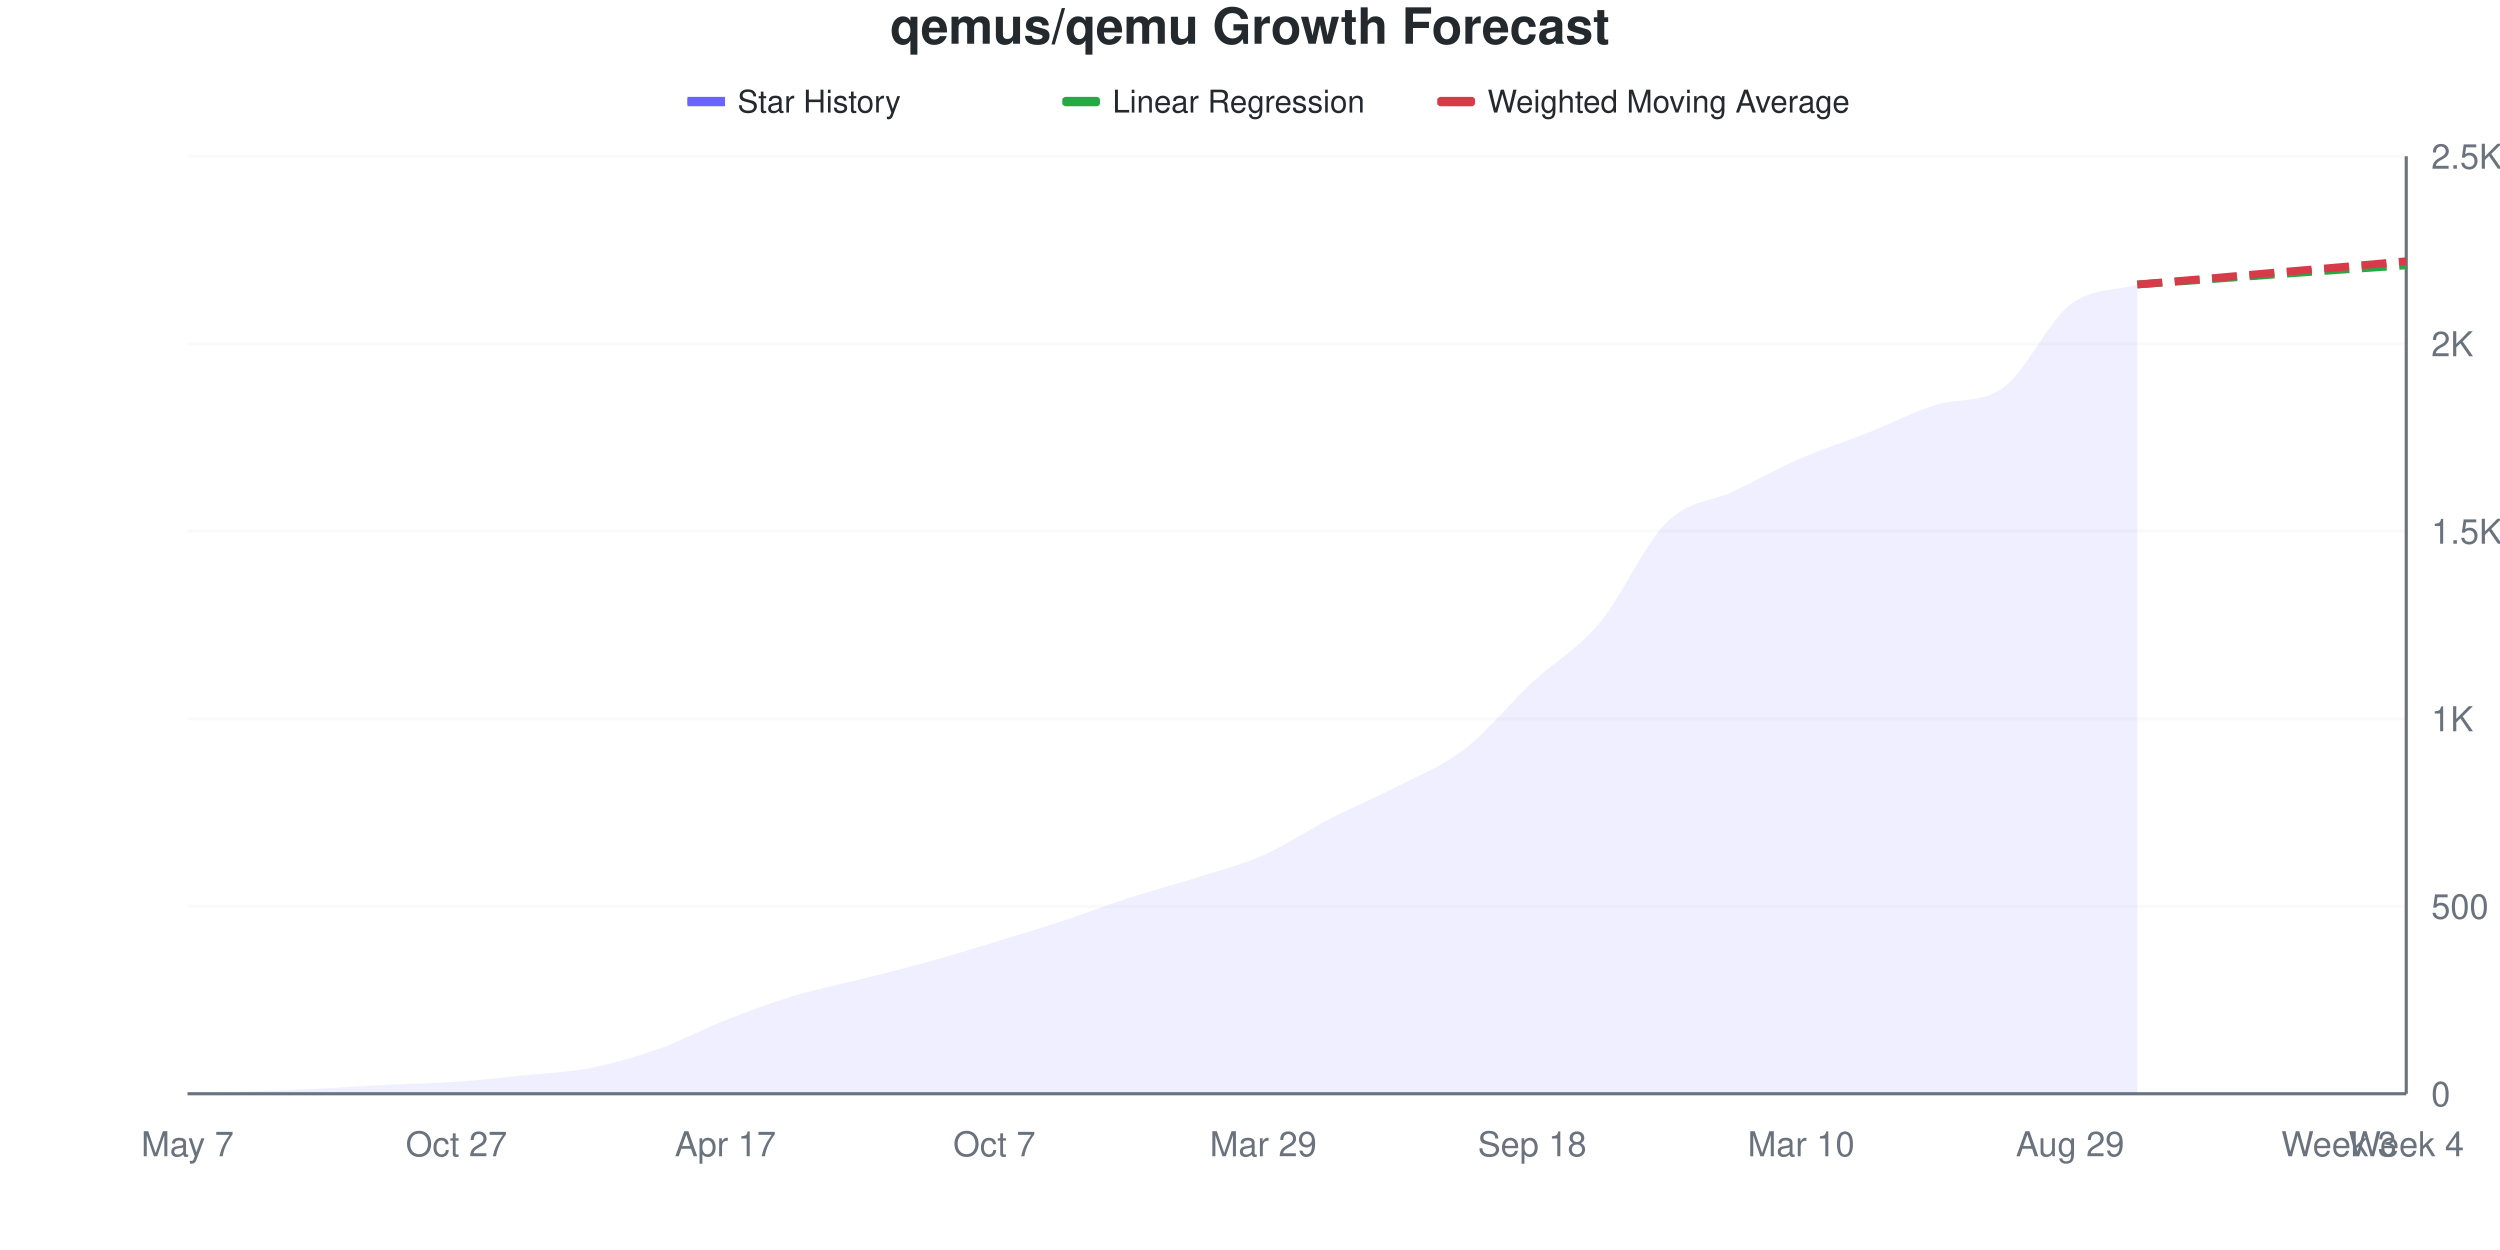
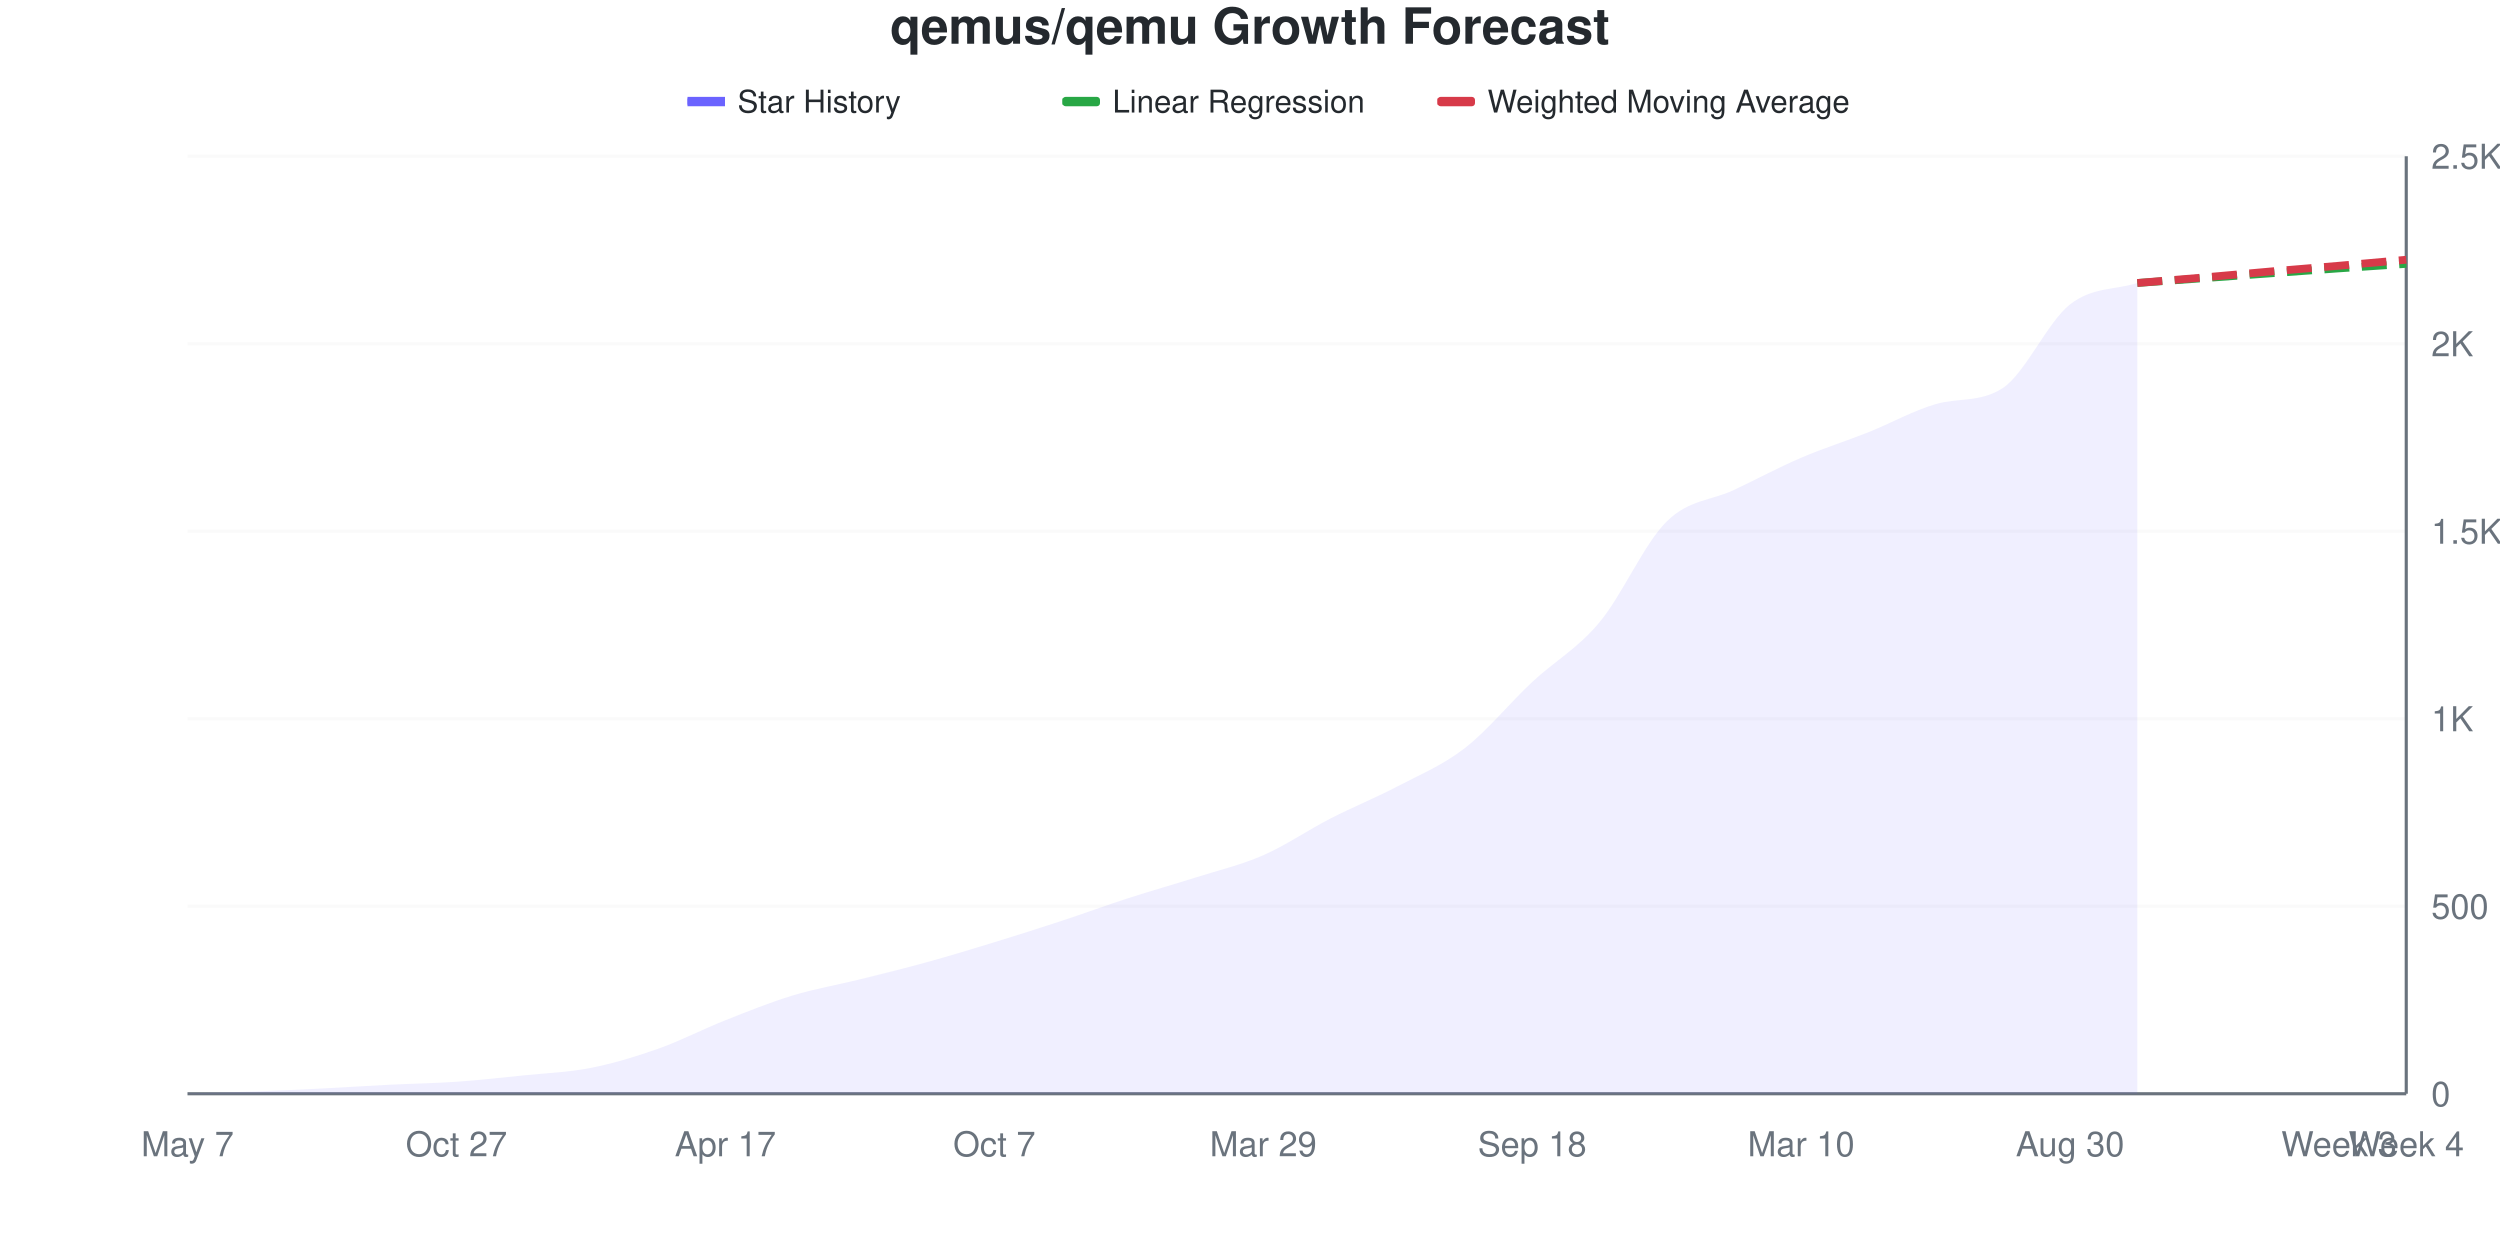
<svg xmlns="http://www.w3.org/2000/svg" viewBox="0 0 800 400" width="800" height="400">
  <style>
    @keyframes drawLine {
      to { stroke-dashoffset: 0; }
    }
    @keyframes fadeInPoint {
      from { opacity: 0; }
      to { opacity: 1; }
    }
    .data-line-0 {
      stroke-dasharray: 1049;
      stroke-dashoffset: 1049;
      animation: drawLine 2s ease-out forwards;
    }
    .data-point {
      opacity: 0;
      animation: fadeInPoint 0.5s ease-out forwards;
    }
    .chart-bg { fill: #fff; }
    .chart-text { fill: #24292e; }
    .chart-muted { fill: #6a737d; }
    .chart-grid { stroke: #eee; }
    .chart-axis { stroke: #6a737d; }
    @media (prefers-color-scheme: dark) {
      .chart-bg { fill: #0d1117; }
      .chart-text { fill: #e6edf3; }
      .chart-muted { fill: #8b949e; }
      .chart-grid { stroke: #21262d; }
      .chart-axis { stroke: #8b949e; }
    }
  </style>
  <rect width="800" height="400" class="chart-bg" />
  <text x="400" y="14" text-anchor="middle" class="chart-text" font-size="16" font-weight="bold" font-family="-apple-system, BlinkMacSystemFont, 'Segoe UI', Helvetica, Arial, sans-serif">qemus/qemu Growth Forecast</text>
  <g class="legend">
    <rect x="220" y="31" width="12" height="3" fill="#6b63ff" />
    <line x1="220" y1="32.5" x2="232" y2="32.5" stroke="#6b63ff" stroke-width="2" />
    <text x="236" y="36" class="chart-text" font-size="10" font-family="-apple-system, BlinkMacSystemFont, 'Segoe UI', Helvetica, Arial, sans-serif">Star History</text>
    <rect x="340" y="31" width="12" height="3" fill="#28a745" rx="1" />
    <line x1="340" y1="32.5" x2="352" y2="32.5" stroke="#28a745" stroke-width="2" stroke-dasharray="4,2" />
    <text x="356" y="36" class="chart-text" font-size="10" font-family="-apple-system, BlinkMacSystemFont, 'Segoe UI', Helvetica, Arial, sans-serif">Linear Regression</text>
    <rect x="460" y="31" width="12" height="3" fill="#d73a49" rx="1" />
    <line x1="460" y1="32.5" x2="472" y2="32.5" stroke="#d73a49" stroke-width="2" stroke-dasharray="4,2" />
    <text x="476" y="36" class="chart-text" font-size="10" font-family="-apple-system, BlinkMacSystemFont, 'Segoe UI', Helvetica, Arial, sans-serif">Weighted Moving Average</text>
  </g>
  <g class="grid">
    <line x1="60" y1="350" x2="770" y2="350" class="chart-grid" stroke-opacity="0.3" />
    <text x="778" y="354" text-anchor="start" class="chart-muted" font-size="11" font-family="-apple-system, BlinkMacSystemFont, 'Segoe UI', Helvetica, Arial, sans-serif">0</text>
    <line x1="60" y1="290" x2="770" y2="290" class="chart-grid" stroke-opacity="0.3" />
    <text x="778" y="294" text-anchor="start" class="chart-muted" font-size="11" font-family="-apple-system, BlinkMacSystemFont, 'Segoe UI', Helvetica, Arial, sans-serif">500</text>
    <line x1="60" y1="230" x2="770" y2="230" class="chart-grid" stroke-opacity="0.3" />
    <text x="778" y="234" text-anchor="start" class="chart-muted" font-size="11" font-family="-apple-system, BlinkMacSystemFont, 'Segoe UI', Helvetica, Arial, sans-serif">1K</text>
    <line x1="60" y1="170" x2="770" y2="170" class="chart-grid" stroke-opacity="0.3" />
    <text x="778" y="174" text-anchor="start" class="chart-muted" font-size="11" font-family="-apple-system, BlinkMacSystemFont, 'Segoe UI', Helvetica, Arial, sans-serif">1.5K</text>
    <line x1="60" y1="110" x2="770" y2="110" class="chart-grid" stroke-opacity="0.3" />
    <text x="778" y="114" text-anchor="start" class="chart-muted" font-size="11" font-family="-apple-system, BlinkMacSystemFont, 'Segoe UI', Helvetica, Arial, sans-serif">2K</text>
    <line x1="60" y1="50" x2="770" y2="50" class="chart-grid" stroke-opacity="0.3" />
    <text x="778" y="54" text-anchor="start" class="chart-muted" font-size="11" font-family="-apple-system, BlinkMacSystemFont, 'Segoe UI', Helvetica, Arial, sans-serif">2.5K</text>
  </g>
  <g class="milestones">
    
  </g>
  <g class="x-axis">
    <text x="60" y="370" text-anchor="middle" class="chart-muted" font-size="11" font-family="-apple-system, BlinkMacSystemFont, 'Segoe UI', Helvetica, Arial, sans-serif">May 7</text>
    <text x="146.061" y="370" text-anchor="middle" class="chart-muted" font-size="11" font-family="-apple-system, BlinkMacSystemFont, 'Segoe UI', Helvetica, Arial, sans-serif">Oct 27</text>
    <text x="232.121" y="370" text-anchor="middle" class="chart-muted" font-size="11" font-family="-apple-system, BlinkMacSystemFont, 'Segoe UI', Helvetica, Arial, sans-serif">Apr 17</text>
    <text x="318.182" y="370" text-anchor="middle" class="chart-muted" font-size="11" font-family="-apple-system, BlinkMacSystemFont, 'Segoe UI', Helvetica, Arial, sans-serif">Oct 7</text>
    <text x="404.242" y="370" text-anchor="middle" class="chart-muted" font-size="11" font-family="-apple-system, BlinkMacSystemFont, 'Segoe UI', Helvetica, Arial, sans-serif">Mar 29</text>
    <text x="490.303" y="370" text-anchor="middle" class="chart-muted" font-size="11" font-family="-apple-system, BlinkMacSystemFont, 'Segoe UI', Helvetica, Arial, sans-serif">Sep 18</text>
    <text x="576.364" y="370" text-anchor="middle" class="chart-muted" font-size="11" font-family="-apple-system, BlinkMacSystemFont, 'Segoe UI', Helvetica, Arial, sans-serif">Mar 10</text>
-     <text x="662.424" y="370" text-anchor="middle" class="chart-muted" font-size="11" font-family="-apple-system, BlinkMacSystemFont, 'Segoe UI', Helvetica, Arial, sans-serif">Aug 29</text>
+     <text x="662.424" y="370" text-anchor="middle" class="chart-muted" font-size="11" font-family="-apple-system, BlinkMacSystemFont, 'Segoe UI', Helvetica, Arial, sans-serif">Aug 30</text>
    <text x="748.485" y="370" text-anchor="middle" class="chart-muted" font-size="11" font-family="-apple-system, BlinkMacSystemFont, 'Segoe UI', Helvetica, Arial, sans-serif">Week 3</text>
    <text x="770" y="370" text-anchor="middle" class="chart-muted" font-size="11" font-family="-apple-system, BlinkMacSystemFont, 'Segoe UI', Helvetica, Arial, sans-serif">Week 4</text>
  </g>
  <line x1="770" y1="50" x2="770" y2="350" class="chart-axis" stroke-width="1" />
  <line x1="60" y1="350" x2="770" y2="350" class="chart-axis" stroke-width="1" />
-   <path d="M60,350 L60,349.88 C67.172,349.68 74.343,349.54 81.515,349.28 C88.687,349.02 95.859,348.68 103.03,348.32 C110.202,347.96 117.374,347.48 124.545,347.12 C131.717,346.76 138.889,346.66 146.061,346.16 C153.232,345.66 160.404,344.86 167.576,344.12 C174.747,343.38 181.919,343.12 189.091,341.72 C196.263,340.32 203.434,338.26 210.606,335.72 C217.778,333.18 224.949,329.3 232.121,326.48 C239.293,323.66 246.465,320.98 253.636,318.8 C260.808,316.62 267.98,315.22 275.152,313.4 C282.323,311.58 289.495,309.86 296.667,307.88 C303.838,305.9 311.01,303.7 318.182,301.52 C325.354,299.34 332.525,297.16 339.697,294.8 C346.869,292.44 354.04,289.68 361.212,287.36 C368.384,285.04 375.556,283.16 382.727,280.88 C389.899,278.6 397.071,276.84 404.242,273.68 C411.414,270.52 418.586,265.6 425.758,261.92 C432.929,258.24 440.101,255.32 447.273,251.6 C454.444,247.88 461.616,245.14 468.788,239.6 C475.96,234.06 483.131,225.06 490.303,218.36 C497.475,211.66 504.646,207.94 511.818,199.4 C518.99,190.86 526.162,174.16 533.333,167.12 C540.505,160.08 547.677,160.58 554.848,157.16 C562.02,153.74 569.192,149.72 576.364,146.6 C583.535,143.48 590.707,141.28 597.879,138.44 C605.051,135.6 612.222,131.758 619.394,129.56 C626.566,127.362 633.737,129.092 640.909,124.16 C648.081,119.228 655.253,103.04 662.424,97.52 C669.596,92 676.768,93.2 683.939,91.04 L683.939,350 L60,350 Z" fill="#6b63ff" fill-opacity="0.1" />
-   <path d="M60,350 L60,349.88 C67.172,349.68 74.343,349.54 81.515,349.28 C88.687,349.02 95.859,348.68 103.03,348.32 C110.202,347.96 117.374,347.48 124.545,347.12 C131.717,346.76 138.889,346.66 146.061,346.16 C153.232,345.66 160.404,344.86 167.576,344.12 C174.747,343.38 181.919,343.12 189.091,341.72 C196.263,340.32 203.434,338.26 210.606,335.72 C217.778,333.18 224.949,329.3 232.121,326.48 C239.293,323.66 246.465,320.98 253.636,318.8 C260.808,316.62 267.98,315.22 275.152,313.4 C282.323,311.58 289.495,309.86 296.667,307.88 C303.838,305.9 311.01,303.7 318.182,301.52 C325.354,299.34 332.525,297.16 339.697,294.8 C346.869,292.44 354.04,289.68 361.212,287.36 C368.384,285.04 375.556,283.16 382.727,280.88 C389.899,278.6 397.071,276.84 404.242,273.68 C411.414,270.52 418.586,265.6 425.758,261.92 C432.929,258.24 440.101,255.32 447.273,251.6 C454.444,247.88 461.616,245.14 468.788,239.6 C475.96,234.06 483.131,225.06 490.303,218.36 C497.475,211.66 504.646,207.94 511.818,199.4 C518.99,190.86 526.162,174.16 533.333,167.12 C540.505,160.08 547.677,160.58 554.848,157.16 C562.02,153.74 569.192,149.72 576.364,146.6 C583.535,143.48 590.707,141.28 597.879,138.44 C605.051,135.6 612.222,131.758 619.394,129.56 C626.566,127.362 633.737,129.092 640.909,124.16 C648.081,119.228 655.253,103.04 662.424,97.52 C669.596,92 676.768,93.2 683.939,91.04" fill="none" stroke="#6b63ff" stroke-width="2.5" class="data-line-0" />
-   <path d="M683.939,91.04 C691.111,90.52 698.283,90 705.455,89.48 C712.626,88.96 719.798,88.44 726.97,87.92 C734.141,87.4 741.313,86.86 748.485,86.36 C755.657,85.86 762.828,85.4 770,84.92" fill="none" stroke="#28a745" stroke-width="2.5" stroke-dasharray="8,4" />
-   <path d="M683.939,91.04 C691.111,90.44 698.283,89.86 705.455,89.24 C712.626,88.62 719.798,87.94 726.97,87.32 C734.141,86.7 741.313,86.14 748.485,85.52 C755.657,84.9 762.828,84.24 770,83.6" fill="none" stroke="#d73a49" stroke-width="2.5" stroke-dasharray="8,4" />
+   <path d="M60,350 L60,349.88 C67.172,349.68 74.343,349.54 81.515,349.28 C88.687,349.02 95.859,348.68 103.03,348.32 C110.202,347.96 117.374,347.48 124.545,347.12 C131.717,346.76 138.889,346.66 146.061,346.16 C153.232,345.66 160.404,344.86 167.576,344.12 C174.747,343.38 181.919,343.14 189.091,341.72 C196.263,340.3 203.434,338.14 210.606,335.6 C217.778,333.06 224.949,329.32 232.121,326.48 C239.293,323.64 246.465,320.74 253.636,318.56 C260.808,316.38 267.98,315.18 275.152,313.4 C282.323,311.62 289.495,309.86 296.667,307.88 C303.838,305.9 311.01,303.72 318.182,301.52 C325.354,299.32 332.525,297.04 339.697,294.68 C346.869,292.32 354.04,289.68 361.212,287.36 C368.384,285.04 375.556,283.04 382.727,280.76 C389.899,278.48 397.071,276.82 404.242,273.68 C411.414,270.54 418.586,265.6 425.758,261.92 C432.929,258.24 440.101,255.36 447.273,251.6 C454.444,247.84 461.616,244.92 468.788,239.36 C475.96,233.8 483.131,224.94 490.303,218.24 C497.475,211.54 504.646,207.72 511.818,199.16 C518.99,190.6 526.162,173.94 533.333,166.88 C540.505,159.82 547.677,160.2 554.848,156.8 C562.02,153.4 569.192,149.56 576.364,146.48 C583.535,143.4 590.707,141.18 597.879,138.32 C605.051,135.46 612.222,131.412 619.394,129.32 C626.566,127.228 633.737,128.877 640.909,124.16 C648.081,119.443 655.253,103 662.424,97.4 C669.596,91.8 676.768,92.84 683.939,90.56 L683.939,350 L60,350 Z" fill="#6b63ff" fill-opacity="0.1" />
+   <path d="M60,350 L60,349.88 C67.172,349.68 74.343,349.54 81.515,349.28 C88.687,349.02 95.859,348.68 103.03,348.32 C110.202,347.96 117.374,347.48 124.545,347.12 C131.717,346.76 138.889,346.66 146.061,346.16 C153.232,345.66 160.404,344.86 167.576,344.12 C174.747,343.38 181.919,343.14 189.091,341.72 C196.263,340.3 203.434,338.14 210.606,335.6 C217.778,333.06 224.949,329.32 232.121,326.48 C239.293,323.64 246.465,320.74 253.636,318.56 C260.808,316.38 267.98,315.18 275.152,313.4 C282.323,311.62 289.495,309.86 296.667,307.88 C303.838,305.9 311.01,303.72 318.182,301.52 C325.354,299.32 332.525,297.04 339.697,294.68 C346.869,292.32 354.04,289.68 361.212,287.36 C368.384,285.04 375.556,283.04 382.727,280.76 C389.899,278.48 397.071,276.82 404.242,273.68 C411.414,270.54 418.586,265.6 425.758,261.92 C432.929,258.24 440.101,255.36 447.273,251.6 C454.444,247.84 461.616,244.92 468.788,239.36 C475.96,233.8 483.131,224.94 490.303,218.24 C497.475,211.54 504.646,207.72 511.818,199.16 C518.99,190.6 526.162,173.94 533.333,166.88 C540.505,159.82 547.677,160.2 554.848,156.8 C562.02,153.4 569.192,149.56 576.364,146.48 C583.535,143.4 590.707,141.18 597.879,138.32 C605.051,135.46 612.222,131.412 619.394,129.32 C626.566,127.228 633.737,128.877 640.909,124.16 C648.081,119.443 655.253,103 662.424,97.4 C669.596,91.8 676.768,92.84 683.939,90.56" fill="none" stroke="#6b63ff" stroke-width="2.5" class="data-line-0" />
+   <path d="M683.939,90.56 C691.111,90.04 698.283,89.52 705.455,89 C712.626,88.48 719.798,87.96 726.97,87.44 C734.141,86.92 741.313,86.38 748.485,85.88 C755.657,85.38 762.828,84.92 770,84.44" fill="none" stroke="#28a745" stroke-width="2.5" stroke-dasharray="8,4" />
+   <path d="M683.939,90.56 C691.111,89.96 698.283,89.38 705.455,88.76 C712.626,88.14 719.798,87.46 726.97,86.84 C734.141,86.22 741.313,85.66 748.485,85.04 C755.657,84.42 762.828,83.76 770,83.12" fill="none" stroke="#d73a49" stroke-width="2.5" stroke-dasharray="8,4" />
  <g class="points">
    <circle cx="60" cy="349.88" r="4" fill="#6b63ff" class="data-point" style="animation-delay: 1.50s" />
    <circle cx="81.515" cy="349.28" r="4" fill="#6b63ff" class="data-point" style="animation-delay: 1.55s" />
    <circle cx="103.03" cy="348.32" r="4" fill="#6b63ff" class="data-point" style="animation-delay: 1.60s" />
    <circle cx="124.545" cy="347.12" r="4" fill="#6b63ff" class="data-point" style="animation-delay: 1.65s" />
    <circle cx="146.061" cy="346.16" r="4" fill="#6b63ff" class="data-point" style="animation-delay: 1.70s" />
    <circle cx="167.576" cy="344.12" r="4" fill="#6b63ff" class="data-point" style="animation-delay: 1.75s" />
    <circle cx="189.091" cy="341.72" r="4" fill="#6b63ff" class="data-point" style="animation-delay: 1.80s" />
-     <circle cx="210.606" cy="335.72" r="4" fill="#6b63ff" class="data-point" style="animation-delay: 1.85s" />
+     <circle cx="210.606" cy="335.6" r="4" fill="#6b63ff" class="data-point" style="animation-delay: 1.85s" />
    <circle cx="232.121" cy="326.48" r="4" fill="#6b63ff" class="data-point" style="animation-delay: 1.90s" />
-     <circle cx="253.636" cy="318.8" r="4" fill="#6b63ff" class="data-point" style="animation-delay: 1.95s" />
+     <circle cx="253.636" cy="318.56" r="4" fill="#6b63ff" class="data-point" style="animation-delay: 1.95s" />
    <circle cx="275.152" cy="313.4" r="4" fill="#6b63ff" class="data-point" style="animation-delay: 2.00s" />
    <circle cx="296.667" cy="307.88" r="4" fill="#6b63ff" class="data-point" style="animation-delay: 2.05s" />
    <circle cx="318.182" cy="301.52" r="4" fill="#6b63ff" class="data-point" style="animation-delay: 2.10s" />
-     <circle cx="339.697" cy="294.8" r="4" fill="#6b63ff" class="data-point" style="animation-delay: 2.15s" />
+     <circle cx="339.697" cy="294.68" r="4" fill="#6b63ff" class="data-point" style="animation-delay: 2.15s" />
    <circle cx="361.212" cy="287.36" r="4" fill="#6b63ff" class="data-point" style="animation-delay: 2.20s" />
-     <circle cx="382.727" cy="280.88" r="4" fill="#6b63ff" class="data-point" style="animation-delay: 2.25s" />
+     <circle cx="382.727" cy="280.76" r="4" fill="#6b63ff" class="data-point" style="animation-delay: 2.25s" />
    <circle cx="404.242" cy="273.68" r="4" fill="#6b63ff" class="data-point" style="animation-delay: 2.30s" />
    <circle cx="425.758" cy="261.92" r="4" fill="#6b63ff" class="data-point" style="animation-delay: 2.35s" />
    <circle cx="447.273" cy="251.6" r="4" fill="#6b63ff" class="data-point" style="animation-delay: 2.40s" />
-     <circle cx="468.788" cy="239.6" r="4" fill="#6b63ff" class="data-point" style="animation-delay: 2.45s" />
-     <circle cx="490.303" cy="218.36" r="4" fill="#6b63ff" class="data-point" style="animation-delay: 2.50s" />
-     <circle cx="511.818" cy="199.4" r="4" fill="#6b63ff" class="data-point" style="animation-delay: 2.55s" />
-     <circle cx="533.333" cy="167.12" r="4" fill="#6b63ff" class="data-point" style="animation-delay: 2.60s" />
-     <circle cx="554.848" cy="157.16" r="4" fill="#6b63ff" class="data-point" style="animation-delay: 2.65s" />
-     <circle cx="576.364" cy="146.6" r="4" fill="#6b63ff" class="data-point" style="animation-delay: 2.70s" />
-     <circle cx="597.879" cy="138.44" r="4" fill="#6b63ff" class="data-point" style="animation-delay: 2.75s" />
-     <circle cx="619.394" cy="129.56" r="4" fill="#6b63ff" class="data-point" style="animation-delay: 2.80s" />
+     <circle cx="468.788" cy="239.36" r="4" fill="#6b63ff" class="data-point" style="animation-delay: 2.45s" />
+     <circle cx="490.303" cy="218.24" r="4" fill="#6b63ff" class="data-point" style="animation-delay: 2.50s" />
+     <circle cx="511.818" cy="199.16" r="4" fill="#6b63ff" class="data-point" style="animation-delay: 2.55s" />
+     <circle cx="533.333" cy="166.88" r="4" fill="#6b63ff" class="data-point" style="animation-delay: 2.60s" />
+     <circle cx="554.848" cy="156.8" r="4" fill="#6b63ff" class="data-point" style="animation-delay: 2.65s" />
+     <circle cx="576.364" cy="146.48" r="4" fill="#6b63ff" class="data-point" style="animation-delay: 2.70s" />
+     <circle cx="597.879" cy="138.32" r="4" fill="#6b63ff" class="data-point" style="animation-delay: 2.75s" />
+     <circle cx="619.394" cy="129.32" r="4" fill="#6b63ff" class="data-point" style="animation-delay: 2.80s" />
    <circle cx="640.909" cy="124.16" r="4" fill="#6b63ff" class="data-point" style="animation-delay: 2.85s" />
-     <circle cx="662.424" cy="97.52" r="4" fill="#6b63ff" class="data-point" style="animation-delay: 2.90s" />
-     <circle cx="683.939" cy="91.04" r="4" fill="#6b63ff" class="data-point" style="animation-delay: 2.95s" />
+     <circle cx="662.424" cy="97.4" r="4" fill="#6b63ff" class="data-point" style="animation-delay: 2.90s" />
+     <circle cx="683.939" cy="90.56" r="4" fill="#6b63ff" class="data-point" style="animation-delay: 2.95s" />
  </g>
</svg>
